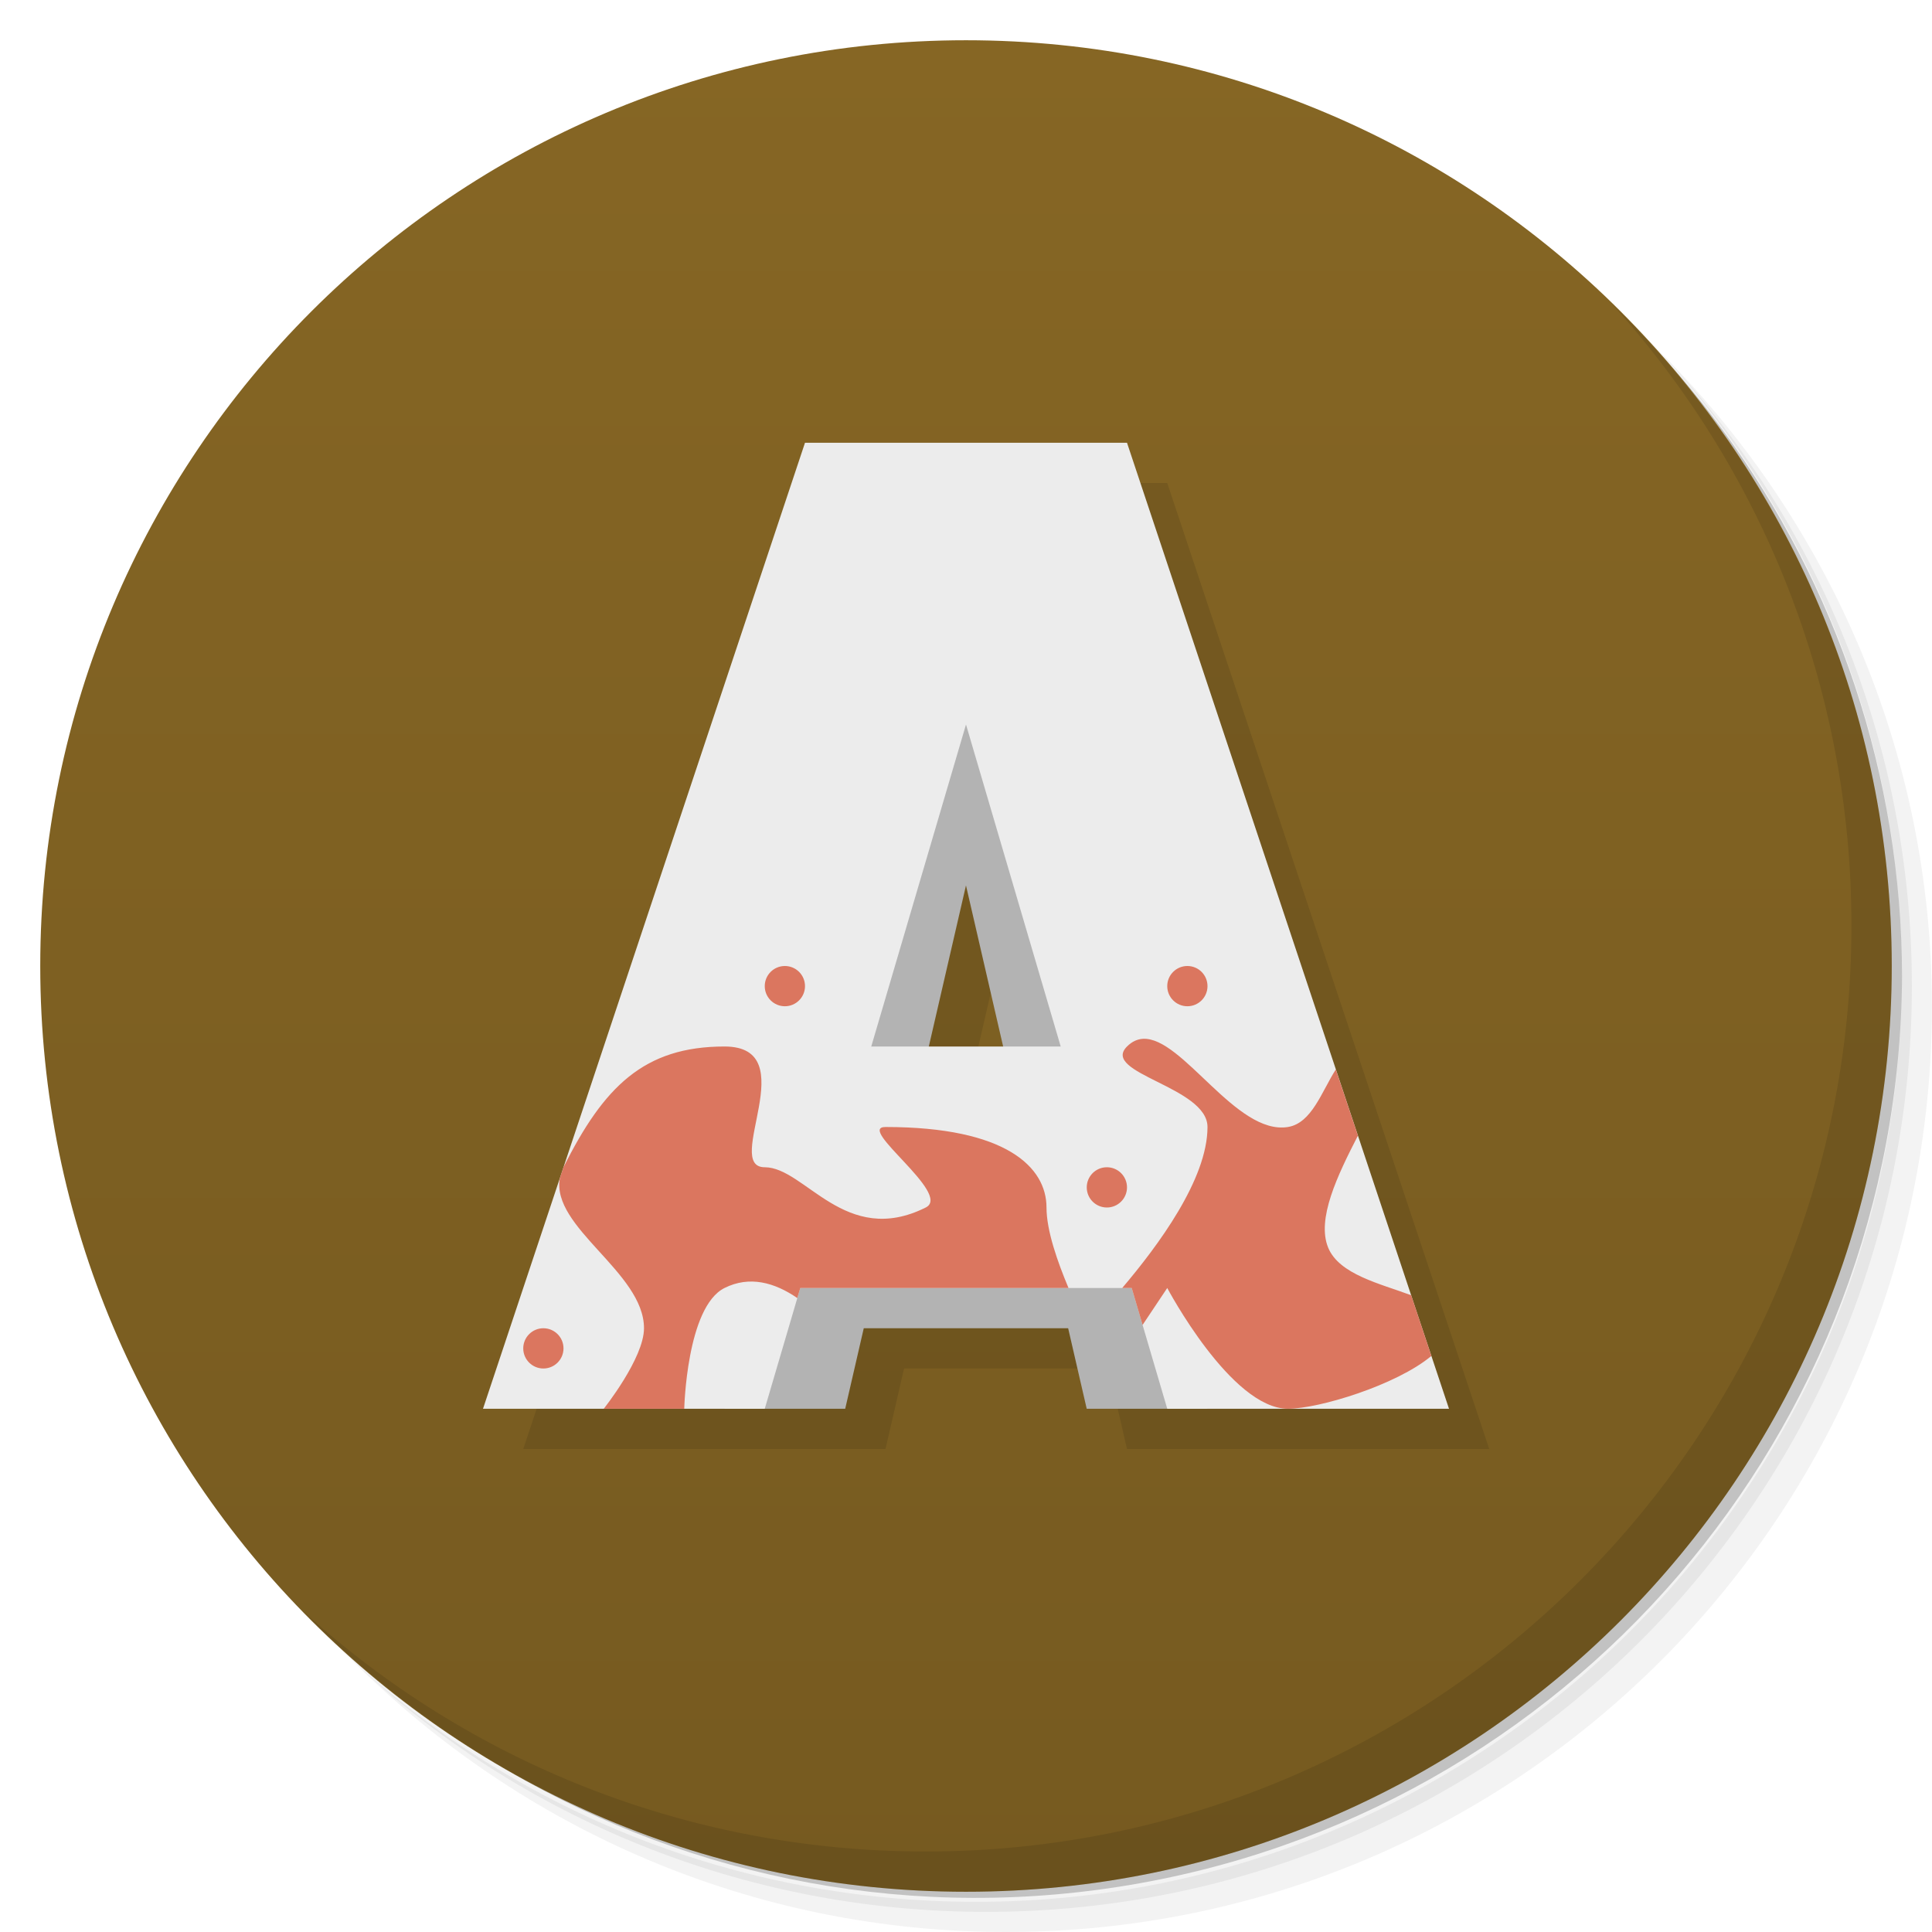
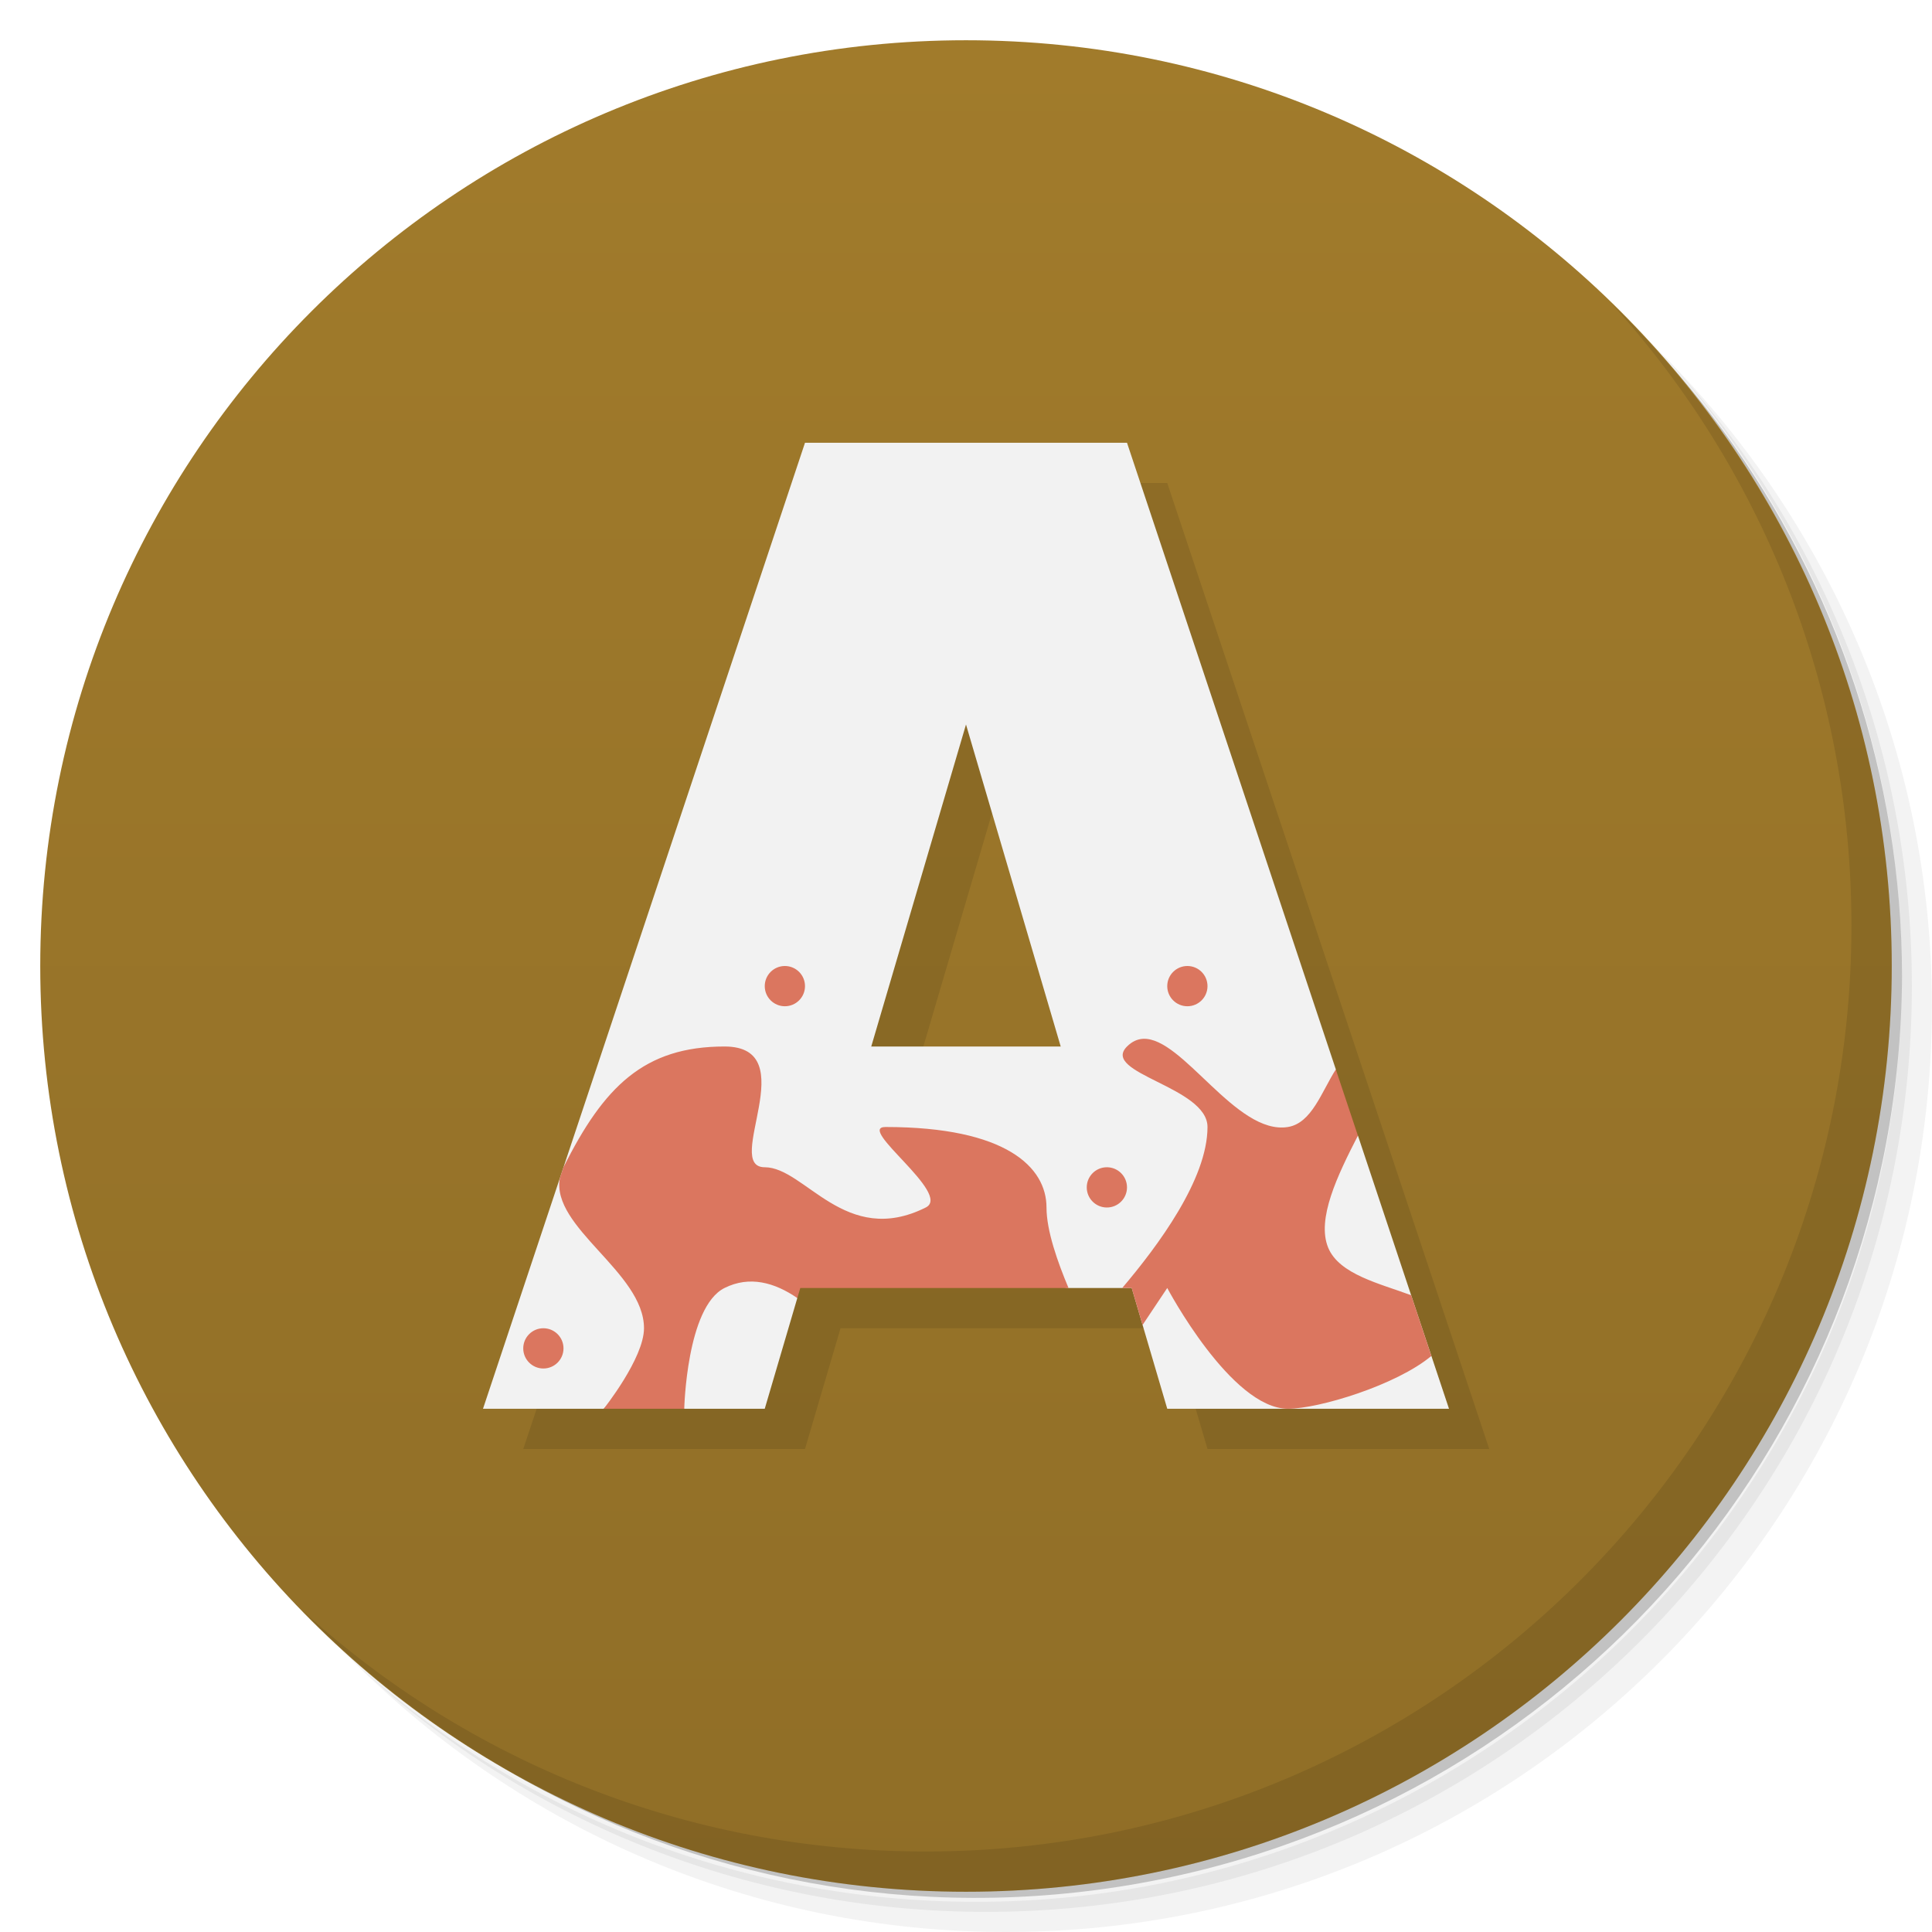
<svg xmlns="http://www.w3.org/2000/svg" version="1.1" viewBox="0 0 48 48">
  <defs>
    <linearGradient id="bg" x2="0" y1="1" y2="47" gradientUnits="userSpaceOnUse">
-       <stop style="stop-color:#866624" offset="0" />
-       <stop style="stop-color:#765a20" offset="1" />
+       <stop style="stop-color:#a17b2b" offset="0" />
+       <stop style="stop-color:#906e27" offset="1" />
    </linearGradient>
  </defs>
  <path d="m36.31 5c5.859 4.062 9.688 10.831 9.688 18.5 0 12.426-10.07 22.5-22.5 22.5-7.669 0-14.438-3.828-18.5-9.688 1.037 1.822 2.306 3.499 3.781 4.969 4.085 3.712 9.514 5.969 15.469 5.969 12.703 0 23-10.298 23-23 0-5.954-2.256-11.384-5.969-15.469-1.469-1.475-3.147-2.744-4.969-3.781zm4.969 3.781c3.854 4.113 6.219 9.637 6.219 15.719 0 12.703-10.297 23-23 23-6.081 0-11.606-2.364-15.719-6.219 4.16 4.144 9.883 6.719 16.219 6.719 12.703 0 23-10.298 23-23 0-6.335-2.575-12.06-6.719-16.219z" style="opacity:.05" />
  <path d="m41.28 8.781c3.712 4.085 5.969 9.514 5.969 15.469 0 12.703-10.297 23-23 23-5.954 0-11.384-2.256-15.469-5.969 4.113 3.854 9.637 6.219 15.719 6.219 12.703 0 23-10.298 23-23 0-6.081-2.364-11.606-6.219-15.719z" style="opacity:.1" />
  <path d="m31.25 2.375c8.615 3.154 14.75 11.417 14.75 21.13 0 12.426-10.07 22.5-22.5 22.5-9.708 0-17.971-6.135-21.12-14.75a23 23 0 0 0 44.875-7 23 23 0 0 0-16-21.875z" style="opacity:.2" />
  <circle cx="24" cy="24" r="23" style="fill:url(#bg)" />
  <path d="m40.03 7.531c3.712 4.084 5.969 9.514 5.969 15.469 0 12.703-10.297 23-23 23-5.954 0-11.384-2.256-15.469-5.969 4.178 4.291 10.01 6.969 16.469 6.969 12.703 0 23-10.298 23-23 0-6.462-2.677-12.291-6.969-16.469z" style="opacity:.1" />
-   <path d="m21 12-8 24h9l0.461-2h5.078l0.461 2h9l-8-24h-8zm4 11 0.924 4h-1.848l0.924-4z" style="opacity:.1" />
-   <path d="m24 16-4.106 13h-0.895v2.834l-1 3.166h3l0.461-2h5.078l0.461 2h3l-1-3.166v-2.834h-0.895l-4.106-13zm0 6 1.615 7h-3.231l1.615-7z" style="fill:#b3b3b3" />
-   <path d="m20 11-8 24h7l0.883-3h8.234l0.883 3h7l-8-24h-8zm4 7 2.353 8h-4.707z" style="fill:#ececec" />
+   <path d="m21 12-8 24h7l0.883-3h8.234l0.883 3h7l-8-24h-8zm4 7 2.353 8h-4.707z" style="opacity:.1" />
+   <g transform="translate(0,1)">
+     <path d="m20 10-8 24h3l1-1 1 1h2l0.809-2.75-0.809-1.25 7.547 1 1.57 1e-5 0.883 3h7l-2.262-6.785-0.738-0.215 0.189-1.43-5.189-15.57zm4 7 2.353 8h-4.707z" style="fill:#f2f2f2" />
+   </g>
  <path d="m19.5 24a0.5 0.5 0 0 0-0.5 0.5 0.5 0.5 0 0 0 0.5 0.5 0.5 0.5 0 0 0 0.5-0.5 0.5 0.5 0 0 0-0.5-0.5zm10 0a0.5 0.5 0 0 0-0.5 0.5 0.5 0.5 0 0 0 0.5 0.5 0.5 0.5 0 0 0 0.5-0.5 0.5 0.5 0 0 0-0.5-0.5zm-1.102 1.809c-0.14 0.008-0.273 0.066-0.398 0.191-0.667 0.667 2 1 2 2 0 1.3-1.232 2.954-2.119 4h0.236l0.27 0.918 0.613-0.918s1.586 3 3 3c0.766 0 2.697-0.588 3.562-1.312l-0.502-1.508c-0.774-0.289-1.786-0.517-2.061-1.18-0.295-0.712 0.232-1.801 0.738-2.785l-0.549-1.645c-0.355 0.557-0.599 1.334-1.19 1.43-1.288 0.209-2.619-2.245-3.602-2.191zm-10.398 0.191c-2 0-3 1-4 3l-0.09 0.268c-0.228 1.226 2.09 2.342 2.09 3.732 0 0.745-1 2-1 2h2s0.057-2.529 1-3c0.623-0.312 1.246-0.137 1.809 0.25l0.074-0.25h6.664c-0.271-0.646-0.547-1.423-0.547-2 0-1-1-2-4-2-0.745 0 1.667 1.667 1 2-2 1-3-1-4-1-1.054 0 1-3-1-3zm9.5 3a0.5 0.5 0 0 0-0.5 0.5 0.5 0.5 0 0 0 0.5 0.5 0.5 0.5 0 0 0 0.5-0.5 0.5 0.5 0 0 0-0.5-0.5zm-14 4a0.5 0.5 0 0 0-0.5 0.5 0.5 0.5 0 0 0 0.5 0.5 0.5 0.5 0 0 0 0.5-0.5 0.5 0.5 0 0 0-0.5-0.5z" style="fill:#db765f" />
</svg>
